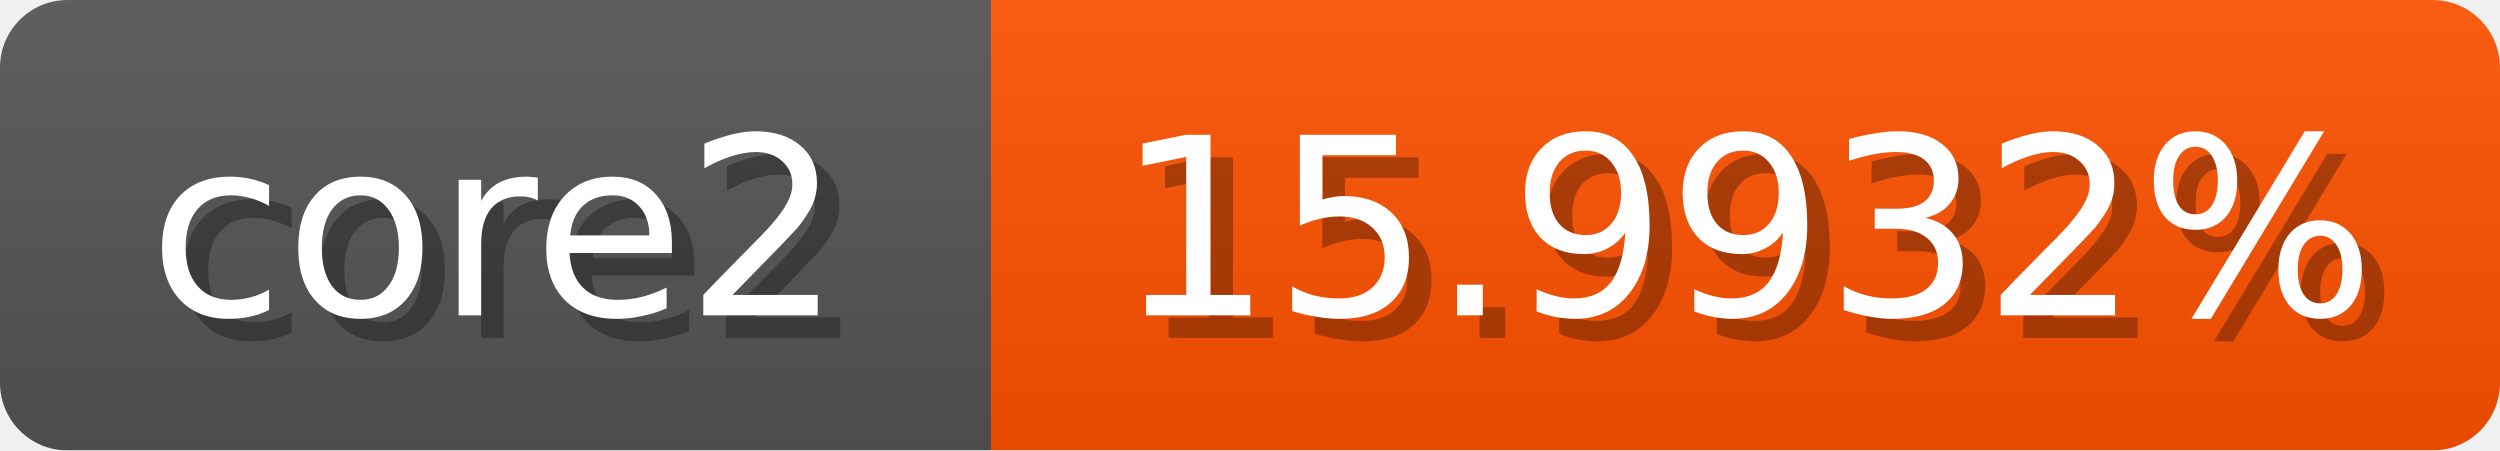
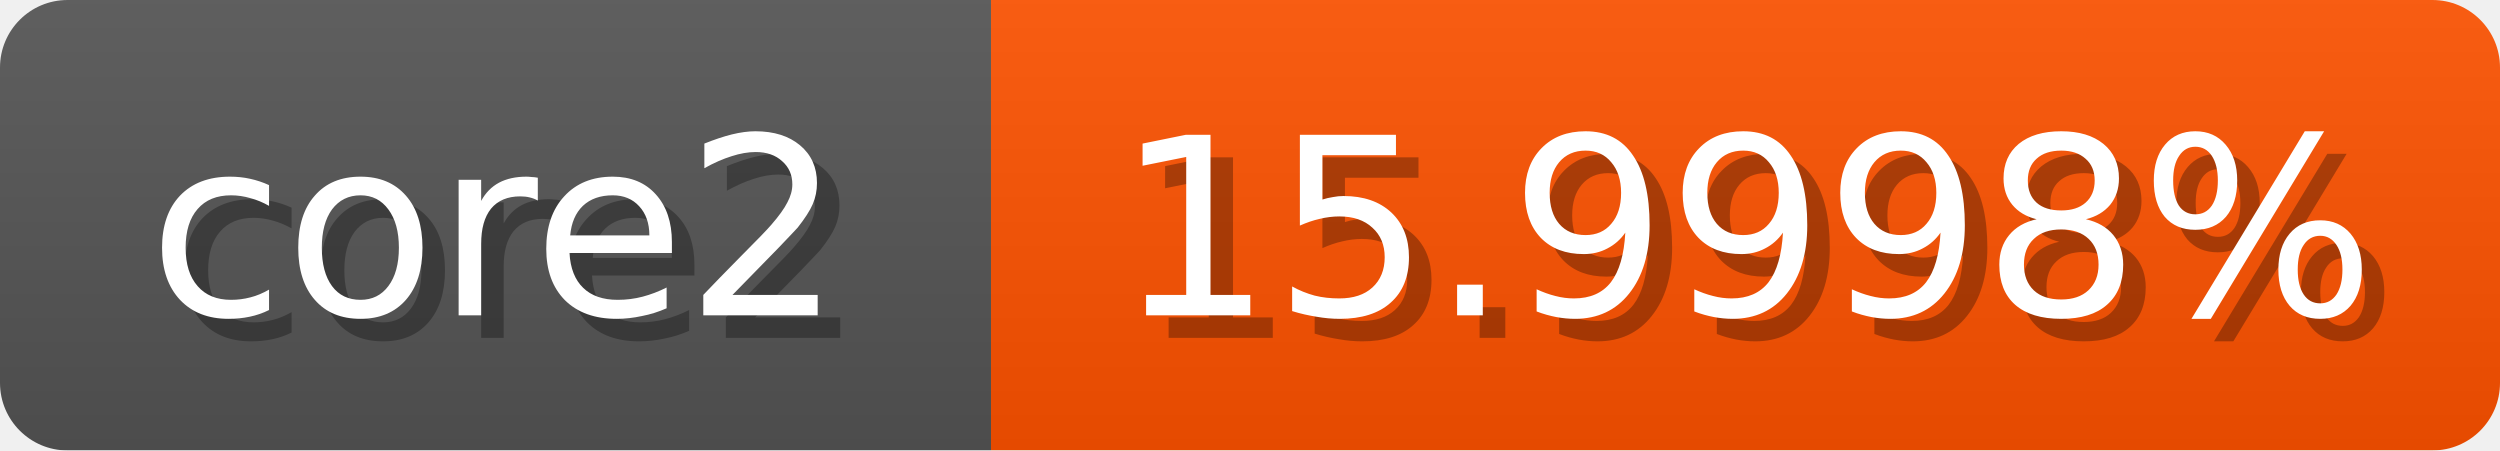
<svg xmlns="http://www.w3.org/2000/svg" width="111" height="20">
  <linearGradient id="b" x2="0" y2="100%">
    <stop offset="0" stop-color="#bbb" stop-opacity=".1" />
    <stop offset="1" stop-opacity=".1" />
  </linearGradient>
  <mask id="anybadge_1">
    <rect width="111" height="20" rx="3" fill="#fff" />
  </mask>
  <g mask="url(#anybadge_1)">
    <path fill="#555" d="M0 0h44v20H0z" />
    <path fill="#ff5200" d="M44 0h67v20H44z" />
    <path fill="url(#b)" d="M0 0h111v20H0z" />
  </g>
  <g fill="#fff" text-anchor="middle" font-family="DejaVu Sans,Verdana,Geneva,sans-serif" font-size="11">
    <text x="23.0" y="15" fill="#010101" fill-opacity=".3">core2</text>
    <text x="22.0" y="14">core2</text>
  </g>
  <g fill="#fff" text-anchor="middle" font-family="DejaVu Sans,Verdana,Geneva,sans-serif" font-size="11">
-     <text x="78.5" y="15" fill="#010101" fill-opacity=".3">15.9932%</text>
-     <text x="77.5" y="14">15.9932%</text>
+     <text x="78.5" y="15" fill="#010101" fill-opacity=".3">15.9998%</text>
+     <text x="77.5" y="14">15.9998%</text>
  </g>
</svg>
